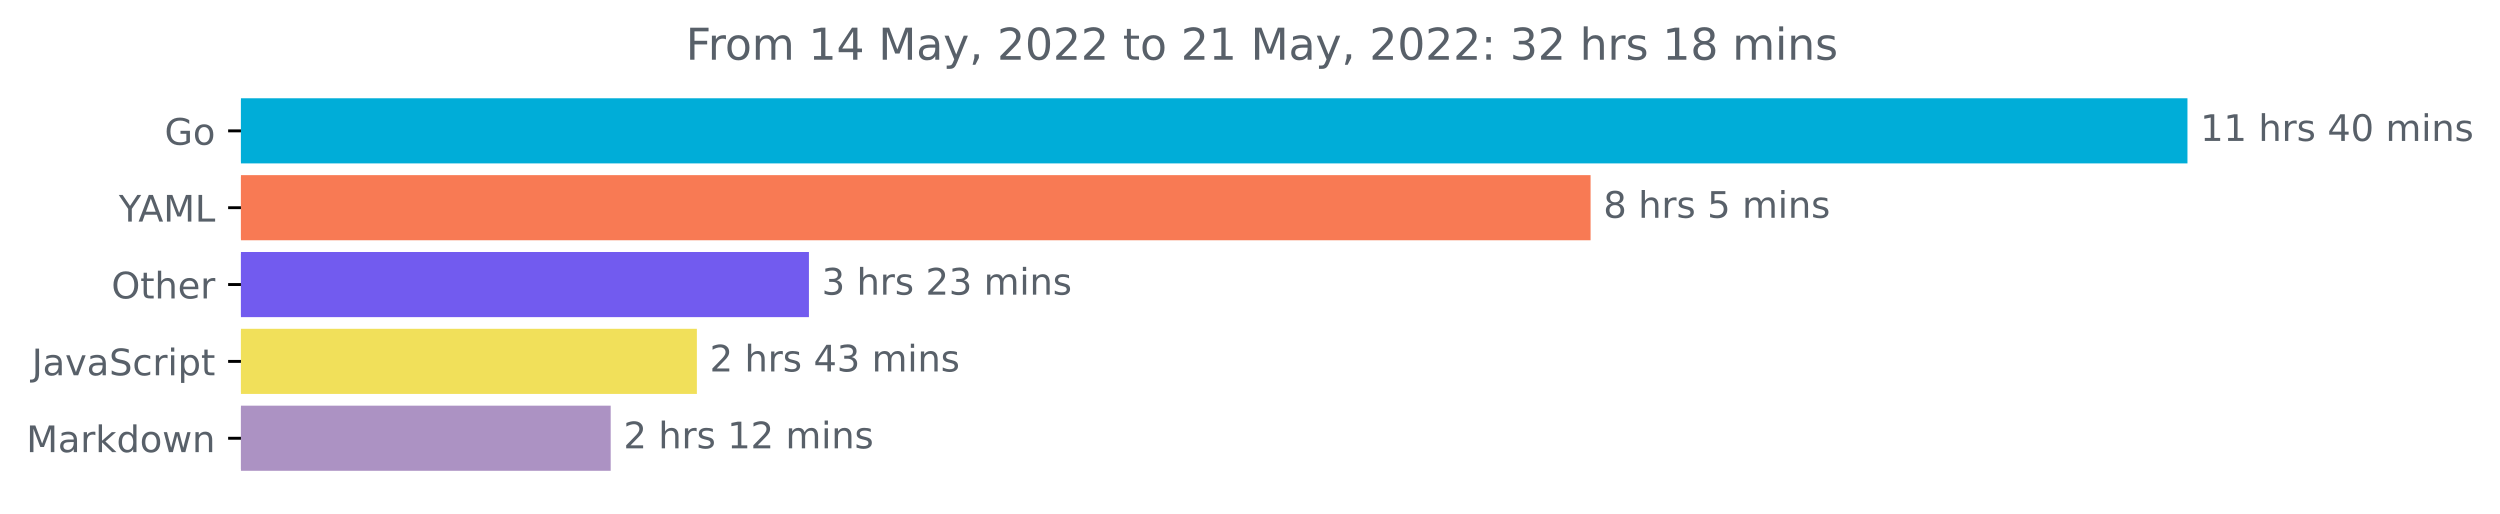
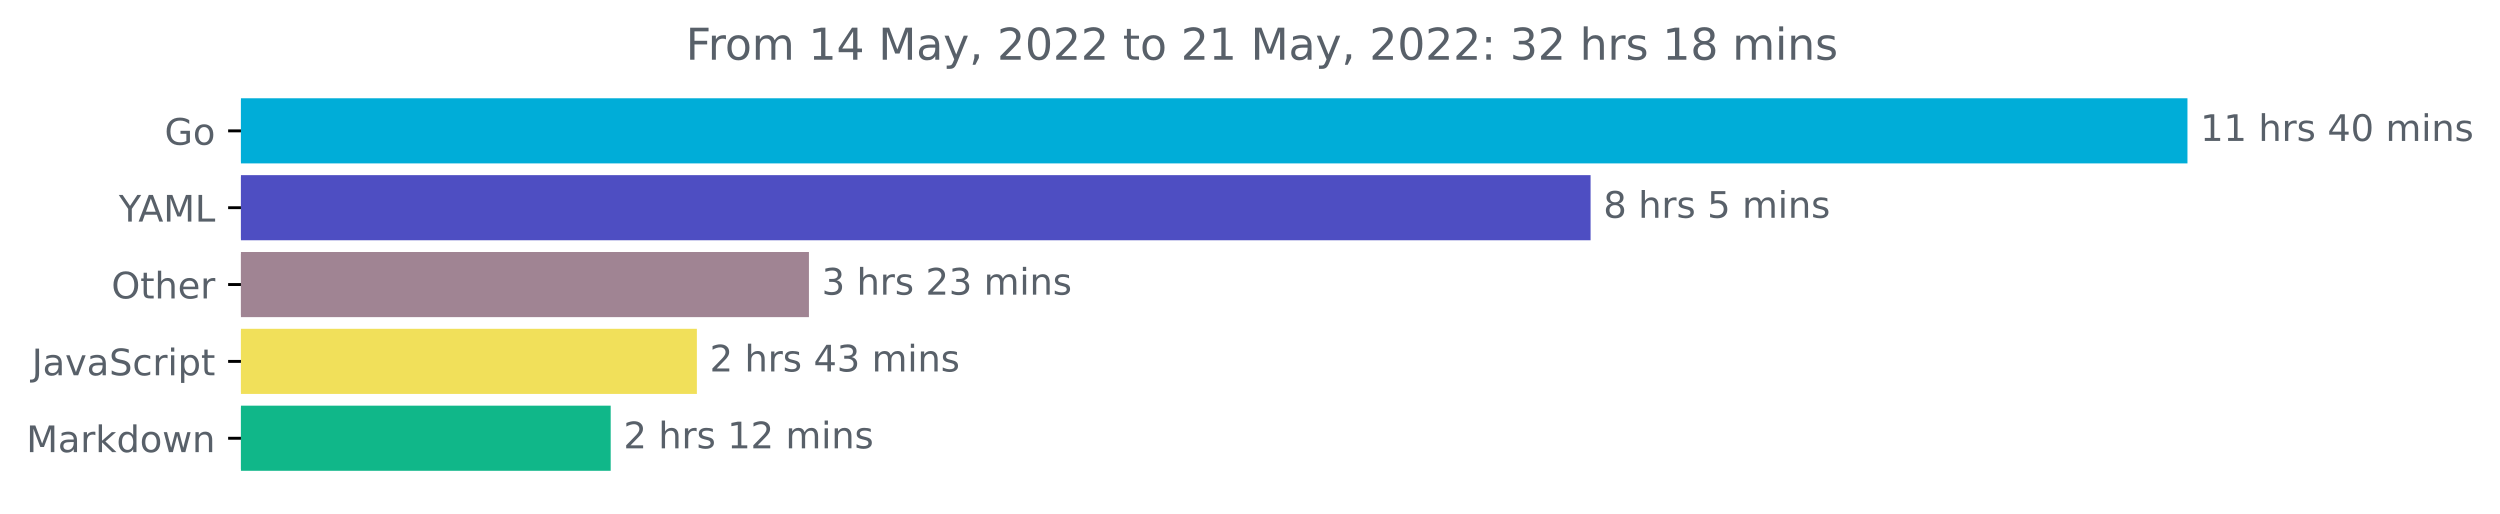
<svg xmlns="http://www.w3.org/2000/svg" xmlns:xlink="http://www.w3.org/1999/xlink" width="683.177pt" height="140.398pt" viewBox="0 0 683.177 140.398" version="1.1">
  <defs>
    <style type="text/css">*{stroke-linejoin: round; stroke-linecap: butt}</style>
  </defs>
  <g id="figure_1">
    <g id="patch_1">
      <path d="M 0 140.398  L 683.177 140.398  L 683.177 0  L 0 0  L 0 140.398  z " style="fill: none" />
    </g>
    <g id="axes_1">
      <g id="patch_2">
-         <path d="M 65.841 27.358  L 597.269 27.358  L 597.269 44.158  L 65.841 44.158  z " clip-path="url(#pe50a5fa200)" style="fill: #00add8; stroke: #00add8; stroke-linejoin: miter" />
+         <path d="M 65.841 27.358  L 597.269 27.358  L 597.269 44.158  L 65.841 44.158  z " clip-path="url(#pccdfe258db)" style="fill: #00add8; stroke: #00add8; stroke-linejoin: miter" />
      </g>
      <g id="patch_3">
-         <path d="M 65.841 48.358  L 434.16 48.358  L 434.16 65.158  L 65.841 65.158  z " clip-path="url(#pe50a5fa200)" style="fill: #f87a54; stroke: #f87a54; stroke-linejoin: miter" />
+         <path d="M 65.841 48.358  L 434.16 48.358  L 434.16 65.158  L 65.841 65.158  z " clip-path="url(#pccdfe258db)" style="fill: #4e4ec2; stroke: #4e4ec2; stroke-linejoin: miter" />
      </g>
      <g id="patch_4">
-         <path d="M 65.841 69.358  L 220.558 69.358  L 220.558 86.158  L 65.841 86.158  z " clip-path="url(#pe50a5fa200)" style="fill: #725bef; stroke: #725bef; stroke-linejoin: miter" />
+         <path d="M 65.841 69.358  L 220.558 69.358  L 220.558 86.158  L 65.841 86.158  z " clip-path="url(#pccdfe258db)" style="fill: #a08493; stroke: #a08493; stroke-linejoin: miter" />
      </g>
      <g id="patch_5">
-         <path d="M 65.841 90.358  L 189.939 90.358  L 189.939 107.158  L 65.841 107.158  z " clip-path="url(#pe50a5fa200)" style="fill: #f1e05a; stroke: #f1e05a; stroke-linejoin: miter" />
+         <path d="M 65.841 90.358  L 189.939 90.358  L 189.939 107.158  L 65.841 107.158  z " clip-path="url(#pccdfe258db)" style="fill: #f1e05a; stroke: #f1e05a; stroke-linejoin: miter" />
      </g>
      <g id="patch_6">
-         <path d="M 65.841 111.358  L 166.385 111.358  L 166.385 128.158  L 65.841 128.158  z " clip-path="url(#pe50a5fa200)" style="fill: #ac92c3; stroke: #ac92c3; stroke-linejoin: miter" />
+         <path d="M 65.841 111.358  L 166.385 111.358  L 166.385 128.158  L 65.841 128.158  z " clip-path="url(#pccdfe258db)" style="fill: #10b789; stroke: #10b789; stroke-linejoin: miter" />
      </g>
      <g id="matplotlib.axis_1" />
      <g id="matplotlib.axis_2">
        <g id="ytick_1">
          <g id="line2d_1">
            <defs>
-               <path id="m443a60e124" d="M 0 0  L -3.5 0  " style="stroke: #000000; stroke-width: 0.8" />
+               <path id="m650c88ae8c" d="M 0 0  L -3.5 0  " style="stroke: #000000; stroke-width: 0.8" />
            </defs>
            <g>
-               <use xlink:href="#m443a60e124" x="65.841" y="35.758" style="stroke: #000000; stroke-width: 0.8" />
+               <use xlink:href="#m650c88ae8c" x="65.841" y="35.758" style="stroke: #000000; stroke-width: 0.8" />
            </g>
          </g>
          <g id="text_1">
            <g style="fill: #586069" transform="translate(44.97344 39.55734)scale(0.1 -0.1)">
              <defs>
                <path id="DejaVuSans-47" d="M 3809 666  L 3809 1919  L 2778 1919  L 2778 2438  L 4434 2438  L 4434 434  Q 4069 175 3628 42  Q 3188 -91 2688 -91  Q 1594 -91 976 548  Q 359 1188 359 2328  Q 359 3472 976 4111  Q 1594 4750 2688 4750  Q 3144 4750 3555 4637  Q 3966 4525 4313 4306  L 4313 3634  Q 3963 3931 3569 4081  Q 3175 4231 2741 4231  Q 1884 4231 1454 3753  Q 1025 3275 1025 2328  Q 1025 1384 1454 906  Q 1884 428 2741 428  Q 3075 428 3337 486  Q 3600 544 3809 666  z " transform="scale(0.015625)" />
                <path id="DejaVuSans-6f" d="M 1959 3097  Q 1497 3097 1228 2736  Q 959 2375 959 1747  Q 959 1119 1226 758  Q 1494 397 1959 397  Q 2419 397 2687 759  Q 2956 1122 2956 1747  Q 2956 2369 2687 2733  Q 2419 3097 1959 3097  z M 1959 3584  Q 2709 3584 3137 3096  Q 3566 2609 3566 1747  Q 3566 888 3137 398  Q 2709 -91 1959 -91  Q 1206 -91 779 398  Q 353 888 353 1747  Q 353 2609 779 3096  Q 1206 3584 1959 3584  z " transform="scale(0.015625)" />
              </defs>
              <use xlink:href="#DejaVuSans-47" />
              <use xlink:href="#DejaVuSans-6f" x="77.49" />
            </g>
          </g>
        </g>
        <g id="ytick_2">
          <g id="line2d_2">
            <g>
-               <use xlink:href="#m443a60e124" x="65.841" y="56.758" style="stroke: #000000; stroke-width: 0.8" />
+               <use xlink:href="#m650c88ae8c" x="65.841" y="56.758" style="stroke: #000000; stroke-width: 0.8" />
            </g>
          </g>
          <g id="text_2">
            <g style="fill: #586069" transform="translate(32.46719 60.55734)scale(0.1 -0.1)">
              <defs>
                <path id="DejaVuSans-59" d="M -13 4666  L 666 4666  L 1959 2747  L 3244 4666  L 3922 4666  L 2272 2222  L 2272 0  L 1638 0  L 1638 2222  L -13 4666  z " transform="scale(0.015625)" />
                <path id="DejaVuSans-41" d="M 2188 4044  L 1331 1722  L 3047 1722  L 2188 4044  z M 1831 4666  L 2547 4666  L 4325 0  L 3669 0  L 3244 1197  L 1141 1197  L 716 0  L 50 0  L 1831 4666  z " transform="scale(0.015625)" />
                <path id="DejaVuSans-4d" d="M 628 4666  L 1569 4666  L 2759 1491  L 3956 4666  L 4897 4666  L 4897 0  L 4281 0  L 4281 4097  L 3078 897  L 2444 897  L 1241 4097  L 1241 0  L 628 0  L 628 4666  z " transform="scale(0.015625)" />
                <path id="DejaVuSans-4c" d="M 628 4666  L 1259 4666  L 1259 531  L 3531 531  L 3531 0  L 628 0  L 628 4666  z " transform="scale(0.015625)" />
              </defs>
              <use xlink:href="#DejaVuSans-59" />
              <use xlink:href="#DejaVuSans-41" x="53.334" />
              <use xlink:href="#DejaVuSans-4d" x="121.742" />
              <use xlink:href="#DejaVuSans-4c" x="208.021" />
            </g>
          </g>
        </g>
        <g id="ytick_3">
          <g id="line2d_3">
            <g>
-               <use xlink:href="#m443a60e124" x="65.841" y="77.758" style="stroke: #000000; stroke-width: 0.8" />
+               <use xlink:href="#m650c88ae8c" x="65.841" y="77.758" style="stroke: #000000; stroke-width: 0.8" />
            </g>
          </g>
          <g id="text_3">
            <g style="fill: #586069" transform="translate(30.44687 81.55734)scale(0.1 -0.1)">
              <defs>
                <path id="DejaVuSans-4f" d="M 2522 4238  Q 1834 4238 1429 3725  Q 1025 3213 1025 2328  Q 1025 1447 1429 934  Q 1834 422 2522 422  Q 3209 422 3611 934  Q 4013 1447 4013 2328  Q 4013 3213 3611 3725  Q 3209 4238 2522 4238  z M 2522 4750  Q 3503 4750 4090 4092  Q 4678 3434 4678 2328  Q 4678 1225 4090 567  Q 3503 -91 2522 -91  Q 1538 -91 948 565  Q 359 1222 359 2328  Q 359 3434 948 4092  Q 1538 4750 2522 4750  z " transform="scale(0.015625)" />
                <path id="DejaVuSans-74" d="M 1172 4494  L 1172 3500  L 2356 3500  L 2356 3053  L 1172 3053  L 1172 1153  Q 1172 725 1289 603  Q 1406 481 1766 481  L 2356 481  L 2356 0  L 1766 0  Q 1100 0 847 248  Q 594 497 594 1153  L 594 3053  L 172 3053  L 172 3500  L 594 3500  L 594 4494  L 1172 4494  z " transform="scale(0.015625)" />
                <path id="DejaVuSans-68" d="M 3513 2113  L 3513 0  L 2938 0  L 2938 2094  Q 2938 2591 2744 2837  Q 2550 3084 2163 3084  Q 1697 3084 1428 2787  Q 1159 2491 1159 1978  L 1159 0  L 581 0  L 581 4863  L 1159 4863  L 1159 2956  Q 1366 3272 1645 3428  Q 1925 3584 2291 3584  Q 2894 3584 3203 3211  Q 3513 2838 3513 2113  z " transform="scale(0.015625)" />
                <path id="DejaVuSans-65" d="M 3597 1894  L 3597 1613  L 953 1613  Q 991 1019 1311 708  Q 1631 397 2203 397  Q 2534 397 2845 478  Q 3156 559 3463 722  L 3463 178  Q 3153 47 2828 -22  Q 2503 -91 2169 -91  Q 1331 -91 842 396  Q 353 884 353 1716  Q 353 2575 817 3079  Q 1281 3584 2069 3584  Q 2775 3584 3186 3129  Q 3597 2675 3597 1894  z M 3022 2063  Q 3016 2534 2758 2815  Q 2500 3097 2075 3097  Q 1594 3097 1305 2825  Q 1016 2553 972 2059  L 3022 2063  z " transform="scale(0.015625)" />
                <path id="DejaVuSans-72" d="M 2631 2963  Q 2534 3019 2420 3045  Q 2306 3072 2169 3072  Q 1681 3072 1420 2755  Q 1159 2438 1159 1844  L 1159 0  L 581 0  L 581 3500  L 1159 3500  L 1159 2956  Q 1341 3275 1631 3429  Q 1922 3584 2338 3584  Q 2397 3584 2469 3576  Q 2541 3569 2628 3553  L 2631 2963  z " transform="scale(0.015625)" />
              </defs>
              <use xlink:href="#DejaVuSans-4f" />
              <use xlink:href="#DejaVuSans-74" x="78.711" />
              <use xlink:href="#DejaVuSans-68" x="117.92" />
              <use xlink:href="#DejaVuSans-65" x="181.299" />
              <use xlink:href="#DejaVuSans-72" x="242.822" />
            </g>
          </g>
        </g>
        <g id="ytick_4">
          <g id="line2d_4">
            <g>
-               <use xlink:href="#m443a60e124" x="65.841" y="98.758" style="stroke: #000000; stroke-width: 0.8" />
+               <use xlink:href="#m650c88ae8c" x="65.841" y="98.758" style="stroke: #000000; stroke-width: 0.8" />
            </g>
          </g>
          <g id="text_4">
            <g style="fill: #586069" transform="translate(8.710938 102.5573)scale(0.1 -0.1)">
              <defs>
                <path id="DejaVuSans-4a" d="M 628 4666  L 1259 4666  L 1259 325  Q 1259 -519 939 -900  Q 619 -1281 -91 -1281  L -331 -1281  L -331 -750  L -134 -750  Q 284 -750 456 -515  Q 628 -281 628 325  L 628 4666  z " transform="scale(0.015625)" />
                <path id="DejaVuSans-61" d="M 2194 1759  Q 1497 1759 1228 1600  Q 959 1441 959 1056  Q 959 750 1161 570  Q 1363 391 1709 391  Q 2188 391 2477 730  Q 2766 1069 2766 1631  L 2766 1759  L 2194 1759  z M 3341 1997  L 3341 0  L 2766 0  L 2766 531  Q 2569 213 2275 61  Q 1981 -91 1556 -91  Q 1019 -91 701 211  Q 384 513 384 1019  Q 384 1609 779 1909  Q 1175 2209 1959 2209  L 2766 2209  L 2766 2266  Q 2766 2663 2505 2880  Q 2244 3097 1772 3097  Q 1472 3097 1187 3025  Q 903 2953 641 2809  L 641 3341  Q 956 3463 1253 3523  Q 1550 3584 1831 3584  Q 2591 3584 2966 3190  Q 3341 2797 3341 1997  z " transform="scale(0.015625)" />
                <path id="DejaVuSans-76" d="M 191 3500  L 800 3500  L 1894 563  L 2988 3500  L 3597 3500  L 2284 0  L 1503 0  L 191 3500  z " transform="scale(0.015625)" />
                <path id="DejaVuSans-53" d="M 3425 4513  L 3425 3897  Q 3066 4069 2747 4153  Q 2428 4238 2131 4238  Q 1616 4238 1336 4038  Q 1056 3838 1056 3469  Q 1056 3159 1242 3001  Q 1428 2844 1947 2747  L 2328 2669  Q 3034 2534 3370 2195  Q 3706 1856 3706 1288  Q 3706 609 3251 259  Q 2797 -91 1919 -91  Q 1588 -91 1214 -16  Q 841 59 441 206  L 441 856  Q 825 641 1194 531  Q 1563 422 1919 422  Q 2459 422 2753 634  Q 3047 847 3047 1241  Q 3047 1584 2836 1778  Q 2625 1972 2144 2069  L 1759 2144  Q 1053 2284 737 2584  Q 422 2884 422 3419  Q 422 4038 858 4394  Q 1294 4750 2059 4750  Q 2388 4750 2728 4690  Q 3069 4631 3425 4513  z " transform="scale(0.015625)" />
                <path id="DejaVuSans-63" d="M 3122 3366  L 3122 2828  Q 2878 2963 2633 3030  Q 2388 3097 2138 3097  Q 1578 3097 1268 2742  Q 959 2388 959 1747  Q 959 1106 1268 751  Q 1578 397 2138 397  Q 2388 397 2633 464  Q 2878 531 3122 666  L 3122 134  Q 2881 22 2623 -34  Q 2366 -91 2075 -91  Q 1284 -91 818 406  Q 353 903 353 1747  Q 353 2603 823 3093  Q 1294 3584 2113 3584  Q 2378 3584 2631 3529  Q 2884 3475 3122 3366  z " transform="scale(0.015625)" />
                <path id="DejaVuSans-69" d="M 603 3500  L 1178 3500  L 1178 0  L 603 0  L 603 3500  z M 603 4863  L 1178 4863  L 1178 4134  L 603 4134  L 603 4863  z " transform="scale(0.015625)" />
                <path id="DejaVuSans-70" d="M 1159 525  L 1159 -1331  L 581 -1331  L 581 3500  L 1159 3500  L 1159 2969  Q 1341 3281 1617 3432  Q 1894 3584 2278 3584  Q 2916 3584 3314 3078  Q 3713 2572 3713 1747  Q 3713 922 3314 415  Q 2916 -91 2278 -91  Q 1894 -91 1617 61  Q 1341 213 1159 525  z M 3116 1747  Q 3116 2381 2855 2742  Q 2594 3103 2138 3103  Q 1681 3103 1420 2742  Q 1159 2381 1159 1747  Q 1159 1113 1420 752  Q 1681 391 2138 391  Q 2594 391 2855 752  Q 3116 1113 3116 1747  z " transform="scale(0.015625)" />
              </defs>
              <use xlink:href="#DejaVuSans-4a" />
              <use xlink:href="#DejaVuSans-61" x="29.492" />
              <use xlink:href="#DejaVuSans-76" x="90.771" />
              <use xlink:href="#DejaVuSans-61" x="149.951" />
              <use xlink:href="#DejaVuSans-53" x="211.23" />
              <use xlink:href="#DejaVuSans-63" x="274.707" />
              <use xlink:href="#DejaVuSans-72" x="329.688" />
              <use xlink:href="#DejaVuSans-69" x="370.801" />
              <use xlink:href="#DejaVuSans-70" x="398.584" />
              <use xlink:href="#DejaVuSans-74" x="462.061" />
            </g>
          </g>
        </g>
        <g id="ytick_5">
          <g id="line2d_5">
            <g>
-               <use xlink:href="#m443a60e124" x="65.841" y="119.758" style="stroke: #000000; stroke-width: 0.8" />
+               <use xlink:href="#m650c88ae8c" x="65.841" y="119.758" style="stroke: #000000; stroke-width: 0.8" />
            </g>
          </g>
          <g id="text_5">
            <g style="fill: #586069" transform="translate(7.2 123.5573)scale(0.1 -0.1)">
              <defs>
                <path id="DejaVuSans-6b" d="M 581 4863  L 1159 4863  L 1159 1991  L 2875 3500  L 3609 3500  L 1753 1863  L 3688 0  L 2938 0  L 1159 1709  L 1159 0  L 581 0  L 581 4863  z " transform="scale(0.015625)" />
                <path id="DejaVuSans-64" d="M 2906 2969  L 2906 4863  L 3481 4863  L 3481 0  L 2906 0  L 2906 525  Q 2725 213 2448 61  Q 2172 -91 1784 -91  Q 1150 -91 751 415  Q 353 922 353 1747  Q 353 2572 751 3078  Q 1150 3584 1784 3584  Q 2172 3584 2448 3432  Q 2725 3281 2906 2969  z M 947 1747  Q 947 1113 1208 752  Q 1469 391 1925 391  Q 2381 391 2643 752  Q 2906 1113 2906 1747  Q 2906 2381 2643 2742  Q 2381 3103 1925 3103  Q 1469 3103 1208 2742  Q 947 2381 947 1747  z " transform="scale(0.015625)" />
                <path id="DejaVuSans-77" d="M 269 3500  L 844 3500  L 1563 769  L 2278 3500  L 2956 3500  L 3675 769  L 4391 3500  L 4966 3500  L 4050 0  L 3372 0  L 2619 2869  L 1863 0  L 1184 0  L 269 3500  z " transform="scale(0.015625)" />
                <path id="DejaVuSans-6e" d="M 3513 2113  L 3513 0  L 2938 0  L 2938 2094  Q 2938 2591 2744 2837  Q 2550 3084 2163 3084  Q 1697 3084 1428 2787  Q 1159 2491 1159 1978  L 1159 0  L 581 0  L 581 3500  L 1159 3500  L 1159 2956  Q 1366 3272 1645 3428  Q 1925 3584 2291 3584  Q 2894 3584 3203 3211  Q 3513 2838 3513 2113  z " transform="scale(0.015625)" />
              </defs>
              <use xlink:href="#DejaVuSans-4d" />
              <use xlink:href="#DejaVuSans-61" x="86.279" />
              <use xlink:href="#DejaVuSans-72" x="147.559" />
              <use xlink:href="#DejaVuSans-6b" x="188.672" />
              <use xlink:href="#DejaVuSans-64" x="246.582" />
              <use xlink:href="#DejaVuSans-6f" x="310.059" />
              <use xlink:href="#DejaVuSans-77" x="371.24" />
              <use xlink:href="#DejaVuSans-6e" x="453.027" />
            </g>
          </g>
        </g>
      </g>
      <g id="text_6">
        <g style="fill: #586069" transform="translate(601.2692 38.5175)scale(0.1 -0.1)">
          <defs>
            <path id="DejaVuSans-31" d="M 794 531  L 1825 531  L 1825 4091  L 703 3866  L 703 4441  L 1819 4666  L 2450 4666  L 2450 531  L 3481 531  L 3481 0  L 794 0  L 794 531  z " transform="scale(0.015625)" />
            <path id="DejaVuSans-20" transform="scale(0.015625)" />
            <path id="DejaVuSans-73" d="M 2834 3397  L 2834 2853  Q 2591 2978 2328 3040  Q 2066 3103 1784 3103  Q 1356 3103 1142 2972  Q 928 2841 928 2578  Q 928 2378 1081 2264  Q 1234 2150 1697 2047  L 1894 2003  Q 2506 1872 2764 1633  Q 3022 1394 3022 966  Q 3022 478 2636 193  Q 2250 -91 1575 -91  Q 1294 -91 989 -36  Q 684 19 347 128  L 347 722  Q 666 556 975 473  Q 1284 391 1588 391  Q 1994 391 2212 530  Q 2431 669 2431 922  Q 2431 1156 2273 1281  Q 2116 1406 1581 1522  L 1381 1569  Q 847 1681 609 1914  Q 372 2147 372 2553  Q 372 3047 722 3315  Q 1072 3584 1716 3584  Q 2034 3584 2315 3537  Q 2597 3491 2834 3397  z " transform="scale(0.015625)" />
            <path id="DejaVuSans-34" d="M 2419 4116  L 825 1625  L 2419 1625  L 2419 4116  z M 2253 4666  L 3047 4666  L 3047 1625  L 3713 1625  L 3713 1100  L 3047 1100  L 3047 0  L 2419 0  L 2419 1100  L 313 1100  L 313 1709  L 2253 4666  z " transform="scale(0.015625)" />
            <path id="DejaVuSans-30" d="M 2034 4250  Q 1547 4250 1301 3770  Q 1056 3291 1056 2328  Q 1056 1369 1301 889  Q 1547 409 2034 409  Q 2525 409 2770 889  Q 3016 1369 3016 2328  Q 3016 3291 2770 3770  Q 2525 4250 2034 4250  z M 2034 4750  Q 2819 4750 3233 4129  Q 3647 3509 3647 2328  Q 3647 1150 3233 529  Q 2819 -91 2034 -91  Q 1250 -91 836 529  Q 422 1150 422 2328  Q 422 3509 836 4129  Q 1250 4750 2034 4750  z " transform="scale(0.015625)" />
            <path id="DejaVuSans-6d" d="M 3328 2828  Q 3544 3216 3844 3400  Q 4144 3584 4550 3584  Q 5097 3584 5394 3201  Q 5691 2819 5691 2113  L 5691 0  L 5113 0  L 5113 2094  Q 5113 2597 4934 2840  Q 4756 3084 4391 3084  Q 3944 3084 3684 2787  Q 3425 2491 3425 1978  L 3425 0  L 2847 0  L 2847 2094  Q 2847 2600 2669 2842  Q 2491 3084 2119 3084  Q 1678 3084 1418 2786  Q 1159 2488 1159 1978  L 1159 0  L 581 0  L 581 3500  L 1159 3500  L 1159 2956  Q 1356 3278 1631 3431  Q 1906 3584 2284 3584  Q 2666 3584 2933 3390  Q 3200 3197 3328 2828  z " transform="scale(0.015625)" />
          </defs>
          <use xlink:href="#DejaVuSans-31" />
          <use xlink:href="#DejaVuSans-31" x="63.623" />
          <use xlink:href="#DejaVuSans-20" x="127.246" />
          <use xlink:href="#DejaVuSans-68" x="159.033" />
          <use xlink:href="#DejaVuSans-72" x="222.412" />
          <use xlink:href="#DejaVuSans-73" x="263.525" />
          <use xlink:href="#DejaVuSans-20" x="315.625" />
          <use xlink:href="#DejaVuSans-34" x="347.412" />
          <use xlink:href="#DejaVuSans-30" x="411.035" />
          <use xlink:href="#DejaVuSans-20" x="474.658" />
          <use xlink:href="#DejaVuSans-6d" x="506.445" />
          <use xlink:href="#DejaVuSans-69" x="603.857" />
          <use xlink:href="#DejaVuSans-6e" x="631.641" />
          <use xlink:href="#DejaVuSans-73" x="695.02" />
        </g>
      </g>
      <g id="text_7">
        <g style="fill: #586069" transform="translate(438.1604 59.5175)scale(0.1 -0.1)">
          <defs>
            <path id="DejaVuSans-38" d="M 2034 2216  Q 1584 2216 1326 1975  Q 1069 1734 1069 1313  Q 1069 891 1326 650  Q 1584 409 2034 409  Q 2484 409 2743 651  Q 3003 894 3003 1313  Q 3003 1734 2745 1975  Q 2488 2216 2034 2216  z M 1403 2484  Q 997 2584 770 2862  Q 544 3141 544 3541  Q 544 4100 942 4425  Q 1341 4750 2034 4750  Q 2731 4750 3128 4425  Q 3525 4100 3525 3541  Q 3525 3141 3298 2862  Q 3072 2584 2669 2484  Q 3125 2378 3379 2068  Q 3634 1759 3634 1313  Q 3634 634 3220 271  Q 2806 -91 2034 -91  Q 1263 -91 848 271  Q 434 634 434 1313  Q 434 1759 690 2068  Q 947 2378 1403 2484  z M 1172 3481  Q 1172 3119 1398 2916  Q 1625 2713 2034 2713  Q 2441 2713 2670 2916  Q 2900 3119 2900 3481  Q 2900 3844 2670 4047  Q 2441 4250 2034 4250  Q 1625 4250 1398 4047  Q 1172 3844 1172 3481  z " transform="scale(0.015625)" />
            <path id="DejaVuSans-35" d="M 691 4666  L 3169 4666  L 3169 4134  L 1269 4134  L 1269 2991  Q 1406 3038 1543 3061  Q 1681 3084 1819 3084  Q 2600 3084 3056 2656  Q 3513 2228 3513 1497  Q 3513 744 3044 326  Q 2575 -91 1722 -91  Q 1428 -91 1123 -41  Q 819 9 494 109  L 494 744  Q 775 591 1075 516  Q 1375 441 1709 441  Q 2250 441 2565 725  Q 2881 1009 2881 1497  Q 2881 1984 2565 2268  Q 2250 2553 1709 2553  Q 1456 2553 1204 2497  Q 953 2441 691 2322  L 691 4666  z " transform="scale(0.015625)" />
          </defs>
          <use xlink:href="#DejaVuSans-38" />
          <use xlink:href="#DejaVuSans-20" x="63.623" />
          <use xlink:href="#DejaVuSans-68" x="95.41" />
          <use xlink:href="#DejaVuSans-72" x="158.789" />
          <use xlink:href="#DejaVuSans-73" x="199.902" />
          <use xlink:href="#DejaVuSans-20" x="252.002" />
          <use xlink:href="#DejaVuSans-35" x="283.789" />
          <use xlink:href="#DejaVuSans-20" x="347.412" />
          <use xlink:href="#DejaVuSans-6d" x="379.199" />
          <use xlink:href="#DejaVuSans-69" x="476.611" />
          <use xlink:href="#DejaVuSans-6e" x="504.395" />
          <use xlink:href="#DejaVuSans-73" x="567.773" />
        </g>
      </g>
      <g id="text_8">
        <g style="fill: #586069" transform="translate(224.5585 80.5175)scale(0.1 -0.1)">
          <defs>
            <path id="DejaVuSans-33" d="M 2597 2516  Q 3050 2419 3304 2112  Q 3559 1806 3559 1356  Q 3559 666 3084 287  Q 2609 -91 1734 -91  Q 1441 -91 1130 -33  Q 819 25 488 141  L 488 750  Q 750 597 1062 519  Q 1375 441 1716 441  Q 2309 441 2620 675  Q 2931 909 2931 1356  Q 2931 1769 2642 2001  Q 2353 2234 1838 2234  L 1294 2234  L 1294 2753  L 1863 2753  Q 2328 2753 2575 2939  Q 2822 3125 2822 3475  Q 2822 3834 2567 4026  Q 2313 4219 1838 4219  Q 1578 4219 1281 4162  Q 984 4106 628 3988  L 628 4550  Q 988 4650 1302 4700  Q 1616 4750 1894 4750  Q 2613 4750 3031 4423  Q 3450 4097 3450 3541  Q 3450 3153 3228 2886  Q 3006 2619 2597 2516  z " transform="scale(0.015625)" />
            <path id="DejaVuSans-32" d="M 1228 531  L 3431 531  L 3431 0  L 469 0  L 469 531  Q 828 903 1448 1529  Q 2069 2156 2228 2338  Q 2531 2678 2651 2914  Q 2772 3150 2772 3378  Q 2772 3750 2511 3984  Q 2250 4219 1831 4219  Q 1534 4219 1204 4116  Q 875 4013 500 3803  L 500 4441  Q 881 4594 1212 4672  Q 1544 4750 1819 4750  Q 2544 4750 2975 4387  Q 3406 4025 3406 3419  Q 3406 3131 3298 2873  Q 3191 2616 2906 2266  Q 2828 2175 2409 1742  Q 1991 1309 1228 531  z " transform="scale(0.015625)" />
          </defs>
          <use xlink:href="#DejaVuSans-33" />
          <use xlink:href="#DejaVuSans-20" x="63.623" />
          <use xlink:href="#DejaVuSans-68" x="95.41" />
          <use xlink:href="#DejaVuSans-72" x="158.789" />
          <use xlink:href="#DejaVuSans-73" x="199.902" />
          <use xlink:href="#DejaVuSans-20" x="252.002" />
          <use xlink:href="#DejaVuSans-32" x="283.789" />
          <use xlink:href="#DejaVuSans-33" x="347.412" />
          <use xlink:href="#DejaVuSans-20" x="411.035" />
          <use xlink:href="#DejaVuSans-6d" x="442.822" />
          <use xlink:href="#DejaVuSans-69" x="540.234" />
          <use xlink:href="#DejaVuSans-6e" x="568.018" />
          <use xlink:href="#DejaVuSans-73" x="631.396" />
        </g>
      </g>
      <g id="text_9">
        <g style="fill: #586069" transform="translate(193.9388 101.5175)scale(0.1 -0.1)">
          <use xlink:href="#DejaVuSans-32" />
          <use xlink:href="#DejaVuSans-20" x="63.623" />
          <use xlink:href="#DejaVuSans-68" x="95.41" />
          <use xlink:href="#DejaVuSans-72" x="158.789" />
          <use xlink:href="#DejaVuSans-73" x="199.902" />
          <use xlink:href="#DejaVuSans-20" x="252.002" />
          <use xlink:href="#DejaVuSans-34" x="283.789" />
          <use xlink:href="#DejaVuSans-33" x="347.412" />
          <use xlink:href="#DejaVuSans-20" x="411.035" />
          <use xlink:href="#DejaVuSans-6d" x="442.822" />
          <use xlink:href="#DejaVuSans-69" x="540.234" />
          <use xlink:href="#DejaVuSans-6e" x="568.018" />
          <use xlink:href="#DejaVuSans-73" x="631.396" />
        </g>
      </g>
      <g id="text_10">
        <g style="fill: #586069" transform="translate(170.3851 122.5175)scale(0.1 -0.1)">
          <use xlink:href="#DejaVuSans-32" />
          <use xlink:href="#DejaVuSans-20" x="63.623" />
          <use xlink:href="#DejaVuSans-68" x="95.41" />
          <use xlink:href="#DejaVuSans-72" x="158.789" />
          <use xlink:href="#DejaVuSans-73" x="199.902" />
          <use xlink:href="#DejaVuSans-20" x="252.002" />
          <use xlink:href="#DejaVuSans-31" x="283.789" />
          <use xlink:href="#DejaVuSans-32" x="347.412" />
          <use xlink:href="#DejaVuSans-20" x="411.035" />
          <use xlink:href="#DejaVuSans-6d" x="442.822" />
          <use xlink:href="#DejaVuSans-69" x="540.234" />
          <use xlink:href="#DejaVuSans-6e" x="568.018" />
          <use xlink:href="#DejaVuSans-73" x="631.396" />
        </g>
      </g>
      <g id="text_11">
        <g style="fill: #586069" transform="translate(187.4194 16.31812)scale(0.12 -0.12)">
          <defs>
            <path id="DejaVuSans-46" d="M 628 4666  L 3309 4666  L 3309 4134  L 1259 4134  L 1259 2759  L 3109 2759  L 3109 2228  L 1259 2228  L 1259 0  L 628 0  L 628 4666  z " transform="scale(0.015625)" />
            <path id="DejaVuSans-79" d="M 2059 -325  Q 1816 -950 1584 -1140  Q 1353 -1331 966 -1331  L 506 -1331  L 506 -850  L 844 -850  Q 1081 -850 1212 -737  Q 1344 -625 1503 -206  L 1606 56  L 191 3500  L 800 3500  L 1894 763  L 2988 3500  L 3597 3500  L 2059 -325  z " transform="scale(0.015625)" />
            <path id="DejaVuSans-2c" d="M 750 794  L 1409 794  L 1409 256  L 897 -744  L 494 -744  L 750 256  L 750 794  z " transform="scale(0.015625)" />
            <path id="DejaVuSans-3a" d="M 750 794  L 1409 794  L 1409 0  L 750 0  L 750 794  z M 750 3309  L 1409 3309  L 1409 2516  L 750 2516  L 750 3309  z " transform="scale(0.015625)" />
          </defs>
          <use xlink:href="#DejaVuSans-46" />
          <use xlink:href="#DejaVuSans-72" x="50.27" />
          <use xlink:href="#DejaVuSans-6f" x="89.133" />
          <use xlink:href="#DejaVuSans-6d" x="150.314" />
          <use xlink:href="#DejaVuSans-20" x="247.727" />
          <use xlink:href="#DejaVuSans-31" x="279.514" />
          <use xlink:href="#DejaVuSans-34" x="343.137" />
          <use xlink:href="#DejaVuSans-20" x="406.76" />
          <use xlink:href="#DejaVuSans-4d" x="438.547" />
          <use xlink:href="#DejaVuSans-61" x="524.826" />
          <use xlink:href="#DejaVuSans-79" x="586.105" />
          <use xlink:href="#DejaVuSans-2c" x="645.285" />
          <use xlink:href="#DejaVuSans-20" x="677.072" />
          <use xlink:href="#DejaVuSans-32" x="708.859" />
          <use xlink:href="#DejaVuSans-30" x="772.482" />
          <use xlink:href="#DejaVuSans-32" x="836.105" />
          <use xlink:href="#DejaVuSans-32" x="899.729" />
          <use xlink:href="#DejaVuSans-20" x="963.352" />
          <use xlink:href="#DejaVuSans-74" x="995.139" />
          <use xlink:href="#DejaVuSans-6f" x="1034.348" />
          <use xlink:href="#DejaVuSans-20" x="1095.529" />
          <use xlink:href="#DejaVuSans-32" x="1127.316" />
          <use xlink:href="#DejaVuSans-31" x="1190.939" />
          <use xlink:href="#DejaVuSans-20" x="1254.562" />
          <use xlink:href="#DejaVuSans-4d" x="1286.35" />
          <use xlink:href="#DejaVuSans-61" x="1372.629" />
          <use xlink:href="#DejaVuSans-79" x="1433.908" />
          <use xlink:href="#DejaVuSans-2c" x="1493.088" />
          <use xlink:href="#DejaVuSans-20" x="1524.875" />
          <use xlink:href="#DejaVuSans-32" x="1556.662" />
          <use xlink:href="#DejaVuSans-30" x="1620.285" />
          <use xlink:href="#DejaVuSans-32" x="1683.908" />
          <use xlink:href="#DejaVuSans-32" x="1747.531" />
          <use xlink:href="#DejaVuSans-3a" x="1811.154" />
          <use xlink:href="#DejaVuSans-20" x="1844.846" />
          <use xlink:href="#DejaVuSans-33" x="1876.633" />
          <use xlink:href="#DejaVuSans-32" x="1940.256" />
          <use xlink:href="#DejaVuSans-20" x="2003.879" />
          <use xlink:href="#DejaVuSans-68" x="2035.666" />
          <use xlink:href="#DejaVuSans-72" x="2099.045" />
          <use xlink:href="#DejaVuSans-73" x="2140.158" />
          <use xlink:href="#DejaVuSans-20" x="2192.258" />
          <use xlink:href="#DejaVuSans-31" x="2224.045" />
          <use xlink:href="#DejaVuSans-38" x="2287.668" />
          <use xlink:href="#DejaVuSans-20" x="2351.291" />
          <use xlink:href="#DejaVuSans-6d" x="2383.078" />
          <use xlink:href="#DejaVuSans-69" x="2480.49" />
          <use xlink:href="#DejaVuSans-6e" x="2508.273" />
          <use xlink:href="#DejaVuSans-73" x="2571.652" />
        </g>
      </g>
    </g>
  </g>
  <defs>
-     <clipPath id="pe50a5fa200">
+     <clipPath id="pccdfe258db">
      <rect x="65.841" y="22.318" width="558" height="110.88" />
    </clipPath>
  </defs>
</svg>
